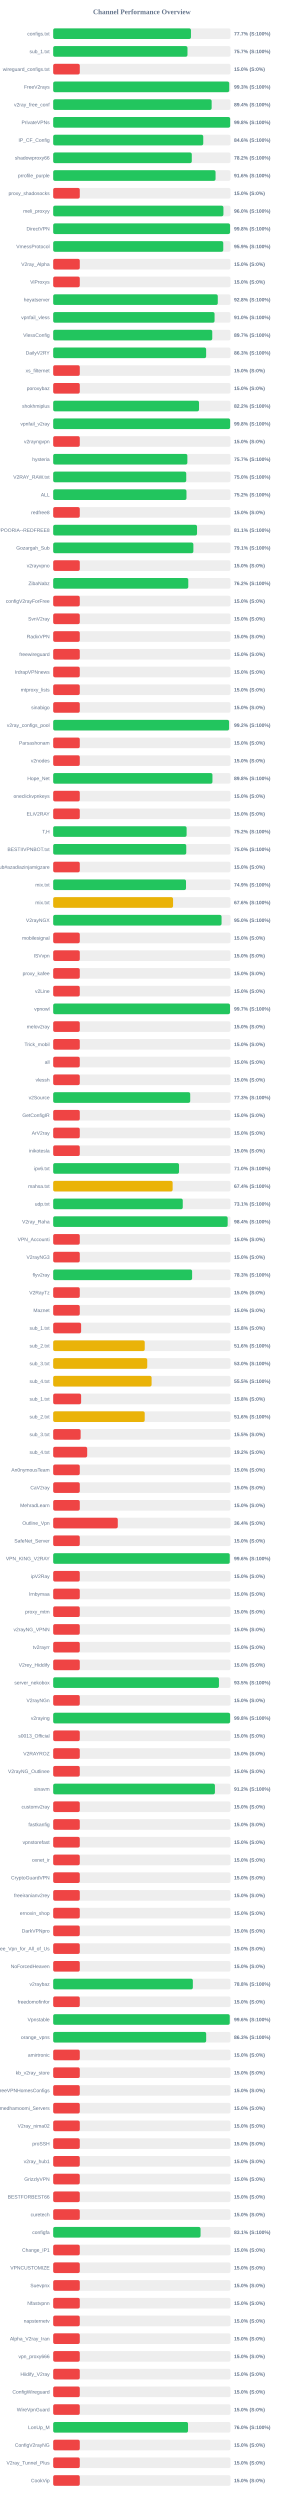
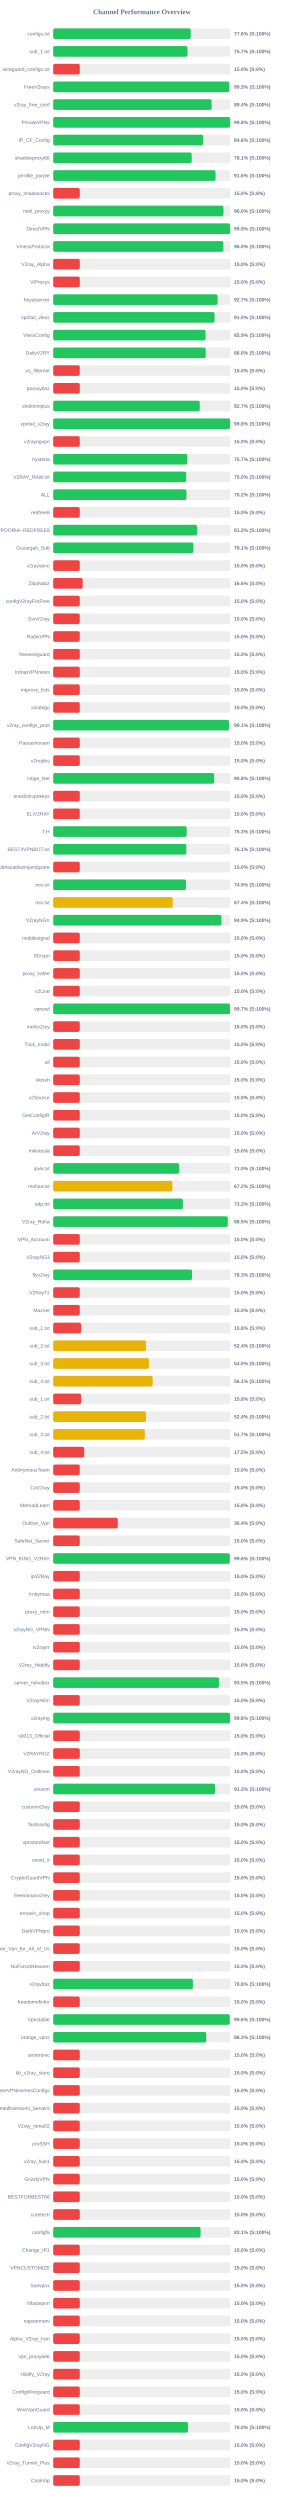
<svg xmlns="http://www.w3.org/2000/svg" width="800" height="7050" version="1.1">
  <style>
        .row { font: 14px Arial; fill: #64748b; }
        .score { font: bold 14px Arial; fill: #64748b; }
    </style>
  <text x="400" y="40" text-anchor="middle" font-size="20px" font-weight="bold" fill="#64748b">Channel Performance Overview</text>
  <rect x="150" y="80" width="500" height="30" fill="#eee" rx="5" />
-   <rect x="150" y="80" width="388.5" height="30" fill="#22c55e" rx="5" />
+   <rect x="150" y="80" width="387.9" height="30" fill="#22c55e" rx="5" />
  <text x="140" y="100" text-anchor="end" class="row">configs.txt</text>
-   <text x="660" y="100" text-anchor="start" class="score">77.7% (S:100%)</text>
+   <text x="660" y="100" text-anchor="start" class="score">77.6% (S:100%)</text>
  <rect x="150" y="130" width="500" height="30" fill="#eee" rx="5" />
  <rect x="150" y="130" width="378.7" height="30" fill="#22c55e" rx="5" />
  <text x="140" y="150" text-anchor="end" class="row">sub_1.txt</text>
  <text x="660" y="150" text-anchor="start" class="score">75.7% (S:100%)</text>
  <rect x="150" y="180" width="500" height="30" fill="#eee" rx="5" />
  <rect x="150" y="180" width="75.0" height="30" fill="#ef4444" rx="5" />
  <text x="140" y="200" text-anchor="end" class="row">wireguard_configs.txt</text>
  <text x="660" y="200" text-anchor="start" class="score">15.0% (S:0%)</text>
  <rect x="150" y="230" width="500" height="30" fill="#eee" rx="5" />
-   <rect x="150" y="230" width="496.4" height="30" fill="#22c55e" rx="5" />
+   <rect x="150" y="230" width="496.6" height="30" fill="#22c55e" rx="5" />
  <text x="140" y="250" text-anchor="end" class="row">FreeV2rays</text>
  <text x="660" y="250" text-anchor="start" class="score">99.3% (S:100%)</text>
  <rect x="150" y="280" width="500" height="30" fill="#eee" rx="5" />
  <rect x="150" y="280" width="446.85" height="30" fill="#22c55e" rx="5" />
  <text x="140" y="300" text-anchor="end" class="row">v2ray_free_conf</text>
  <text x="660" y="300" text-anchor="start" class="score">89.4% (S:100%)</text>
  <rect x="150" y="330" width="500" height="30" fill="#eee" rx="5" />
-   <rect x="150" y="330" width="499.05" height="30" fill="#22c55e" rx="5" />
+   <rect x="150" y="330" width="499.0" height="30" fill="#22c55e" rx="5" />
  <text x="140" y="350" text-anchor="end" class="row">PrivateVPNs</text>
  <text x="660" y="350" text-anchor="start" class="score">99.8% (S:100%)</text>
  <rect x="150" y="380" width="500" height="30" fill="#eee" rx="5" />
-   <rect x="150" y="380" width="423.15" height="30" fill="#22c55e" rx="5" />
+   <rect x="150" y="380" width="423.2" height="30" fill="#22c55e" rx="5" />
  <text x="140" y="400" text-anchor="end" class="row">IP_CF_Config</text>
  <text x="660" y="400" text-anchor="start" class="score">84.6% (S:100%)</text>
  <rect x="150" y="430" width="500" height="30" fill="#eee" rx="5" />
-   <rect x="150" y="430" width="390.85" height="30" fill="#22c55e" rx="5" />
+   <rect x="150" y="430" width="390.65" height="30" fill="#22c55e" rx="5" />
  <text x="140" y="450" text-anchor="end" class="row">shadowproxy66</text>
-   <text x="660" y="450" text-anchor="start" class="score">78.2% (S:100%)</text>
+   <text x="660" y="450" text-anchor="start" class="score">78.1% (S:100%)</text>
  <rect x="150" y="480" width="500" height="30" fill="#eee" rx="5" />
-   <rect x="150" y="480" width="457.85" height="30" fill="#22c55e" rx="5" />
+   <rect x="150" y="480" width="457.9" height="30" fill="#22c55e" rx="5" />
  <text x="140" y="500" text-anchor="end" class="row">prrofile_purple</text>
  <text x="660" y="500" text-anchor="start" class="score">91.6% (S:100%)</text>
  <rect x="150" y="530" width="500" height="30" fill="#eee" rx="5" />
  <rect x="150" y="530" width="75.0" height="30" fill="#ef4444" rx="5" />
  <text x="140" y="550" text-anchor="end" class="row">proxy_shadosocks</text>
  <text x="660" y="550" text-anchor="start" class="score">15.0% (S:0%)</text>
  <rect x="150" y="580" width="500" height="30" fill="#eee" rx="5" />
-   <rect x="150" y="580" width="480.05" height="30" fill="#22c55e" rx="5" />
+   <rect x="150" y="580" width="480.2" height="30" fill="#22c55e" rx="5" />
  <text x="140" y="600" text-anchor="end" class="row">meli_proxyy</text>
  <text x="660" y="600" text-anchor="start" class="score">96.0% (S:100%)</text>
  <rect x="150" y="630" width="500" height="30" fill="#eee" rx="5" />
-   <rect x="150" y="630" width="498.75" height="30" fill="#22c55e" rx="5" />
+   <rect x="150" y="630" width="499.05" height="30" fill="#22c55e" rx="5" />
  <text x="140" y="650" text-anchor="end" class="row">DirectVPN</text>
  <text x="660" y="650" text-anchor="start" class="score">99.8% (S:100%)</text>
  <rect x="150" y="680" width="500" height="30" fill="#eee" rx="5" />
-   <rect x="150" y="680" width="479.6" height="30" fill="#22c55e" rx="5" />
+   <rect x="150" y="680" width="479.85" height="30" fill="#22c55e" rx="5" />
  <text x="140" y="700" text-anchor="end" class="row">VmessProtocol</text>
-   <text x="660" y="700" text-anchor="start" class="score">95.9% (S:100%)</text>
+   <text x="660" y="700" text-anchor="start" class="score">96.0% (S:100%)</text>
  <rect x="150" y="730" width="500" height="30" fill="#eee" rx="5" />
  <rect x="150" y="730" width="75.0" height="30" fill="#ef4444" rx="5" />
  <text x="140" y="750" text-anchor="end" class="row">V2ray_Alpha</text>
  <text x="660" y="750" text-anchor="start" class="score">15.0% (S:0%)</text>
  <rect x="150" y="780" width="500" height="30" fill="#eee" rx="5" />
  <rect x="150" y="780" width="75.0" height="30" fill="#ef4444" rx="5" />
  <text x="140" y="800" text-anchor="end" class="row">ViProxys</text>
  <text x="660" y="800" text-anchor="start" class="score">15.0% (S:0%)</text>
  <rect x="150" y="830" width="500" height="30" fill="#eee" rx="5" />
-   <rect x="150" y="830" width="464.15" height="30" fill="#22c55e" rx="5" />
+   <rect x="150" y="830" width="463.65" height="30" fill="#22c55e" rx="5" />
  <text x="140" y="850" text-anchor="end" class="row">heyatserver</text>
-   <text x="660" y="850" text-anchor="start" class="score">92.8% (S:100%)</text>
+   <text x="660" y="850" text-anchor="start" class="score">92.7% (S:100%)</text>
  <rect x="150" y="880" width="500" height="30" fill="#eee" rx="5" />
-   <rect x="150" y="880" width="455.05" height="30" fill="#22c55e" rx="5" />
+   <rect x="150" y="880" width="455.1" height="30" fill="#22c55e" rx="5" />
  <text x="140" y="900" text-anchor="end" class="row">vpnfail_vless</text>
  <text x="660" y="900" text-anchor="start" class="score">91.0% (S:100%)</text>
  <rect x="150" y="930" width="500" height="30" fill="#eee" rx="5" />
-   <rect x="150" y="930" width="448.55" height="30" fill="#22c55e" rx="5" />
+   <rect x="150" y="930" width="429.6" height="30" fill="#22c55e" rx="5" />
  <text x="140" y="950" text-anchor="end" class="row">VlessConfig</text>
-   <text x="660" y="950" text-anchor="start" class="score">89.7% (S:100%)</text>
+   <text x="660" y="950" text-anchor="start" class="score">85.9% (S:100%)</text>
  <rect x="150" y="980" width="500" height="30" fill="#eee" rx="5" />
-   <rect x="150" y="980" width="431.3" height="30" fill="#22c55e" rx="5" />
+   <rect x="150" y="980" width="430.15" height="30" fill="#22c55e" rx="5" />
  <text x="140" y="1000" text-anchor="end" class="row">DailyV2RY</text>
-   <text x="660" y="1000" text-anchor="start" class="score">86.3% (S:100%)</text>
+   <text x="660" y="1000" text-anchor="start" class="score">86.0% (S:100%)</text>
  <rect x="150" y="1030" width="500" height="30" fill="#eee" rx="5" />
  <rect x="150" y="1030" width="75.0" height="30" fill="#ef4444" rx="5" />
  <text x="140" y="1050" text-anchor="end" class="row">xs_filternet</text>
  <text x="660" y="1050" text-anchor="start" class="score">15.0% (S:0%)</text>
  <rect x="150" y="1080" width="500" height="30" fill="#eee" rx="5" />
  <rect x="150" y="1080" width="75.0" height="30" fill="#ef4444" rx="5" />
  <text x="140" y="1100" text-anchor="end" class="row">poroxybaz</text>
  <text x="660" y="1100" text-anchor="start" class="score">15.0% (S:0%)</text>
  <rect x="150" y="1130" width="500" height="30" fill="#eee" rx="5" />
-   <rect x="150" y="1130" width="411.25" height="30" fill="#22c55e" rx="5" />
+   <rect x="150" y="1130" width="413.35" height="30" fill="#22c55e" rx="5" />
  <text x="140" y="1150" text-anchor="end" class="row">shokhmiplus</text>
-   <text x="660" y="1150" text-anchor="start" class="score">82.2% (S:100%)</text>
+   <text x="660" y="1150" text-anchor="start" class="score">82.7% (S:100%)</text>
  <rect x="150" y="1180" width="500" height="30" fill="#eee" rx="5" />
-   <rect x="150" y="1180" width="498.95" height="30" fill="#22c55e" rx="5" />
+   <rect x="150" y="1180" width="498.9" height="30" fill="#22c55e" rx="5" />
  <text x="140" y="1200" text-anchor="end" class="row">vpnfail_v2ray</text>
  <text x="660" y="1200" text-anchor="start" class="score">99.8% (S:100%)</text>
  <rect x="150" y="1230" width="500" height="30" fill="#eee" rx="5" />
  <rect x="150" y="1230" width="75.0" height="30" fill="#ef4444" rx="5" />
  <text x="140" y="1250" text-anchor="end" class="row">v2rayngvpn</text>
  <text x="660" y="1250" text-anchor="start" class="score">15.0% (S:0%)</text>
  <rect x="150" y="1280" width="500" height="30" fill="#eee" rx="5" />
  <rect x="150" y="1280" width="378.35" height="30" fill="#22c55e" rx="5" />
  <text x="140" y="1300" text-anchor="end" class="row">hysteria</text>
  <text x="660" y="1300" text-anchor="start" class="score">75.7% (S:100%)</text>
  <rect x="150" y="1330" width="500" height="30" fill="#eee" rx="5" />
-   <rect x="150" y="1330" width="375.2" height="30" fill="#22c55e" rx="5" />
+   <rect x="150" y="1330" width="375.15" height="30" fill="#22c55e" rx="5" />
  <text x="140" y="1350" text-anchor="end" class="row">V2RAY_RAW.txt</text>
  <text x="660" y="1350" text-anchor="start" class="score">75.0% (S:100%)</text>
  <rect x="150" y="1380" width="500" height="30" fill="#eee" rx="5" />
-   <rect x="150" y="1380" width="375.85" height="30" fill="#22c55e" rx="5" />
+   <rect x="150" y="1380" width="375.8" height="30" fill="#22c55e" rx="5" />
  <text x="140" y="1400" text-anchor="end" class="row">ALL</text>
  <text x="660" y="1400" text-anchor="start" class="score">75.2% (S:100%)</text>
  <rect x="150" y="1430" width="500" height="30" fill="#eee" rx="5" />
  <rect x="150" y="1430" width="75.0" height="30" fill="#ef4444" rx="5" />
  <text x="140" y="1450" text-anchor="end" class="row">redfree8</text>
  <text x="660" y="1450" text-anchor="start" class="score">15.0% (S:0%)</text>
  <rect x="150" y="1480" width="500" height="30" fill="#eee" rx="5" />
-   <rect x="150" y="1480" width="405.65" height="30" fill="#22c55e" rx="5" />
+   <rect x="150" y="1480" width="405.8" height="30" fill="#22c55e" rx="5" />
  <text x="140" y="1500" text-anchor="end" class="row">POORIA--REDFREE8.txt#POORIA--REDFREE8</text>
-   <text x="660" y="1500" text-anchor="start" class="score">81.1% (S:100%)</text>
+   <text x="660" y="1500" text-anchor="start" class="score">81.2% (S:100%)</text>
  <rect x="150" y="1530" width="500" height="30" fill="#eee" rx="5" />
-   <rect x="150" y="1530" width="395.3" height="30" fill="#22c55e" rx="5" />
+   <rect x="150" y="1530" width="395.35" height="30" fill="#22c55e" rx="5" />
  <text x="140" y="1550" text-anchor="end" class="row">Gozargah_Sub</text>
  <text x="660" y="1550" text-anchor="start" class="score">79.1% (S:100%)</text>
  <rect x="150" y="1580" width="500" height="30" fill="#eee" rx="5" />
  <rect x="150" y="1580" width="75.0" height="30" fill="#ef4444" rx="5" />
  <text x="140" y="1600" text-anchor="end" class="row">v2rayvpno</text>
  <text x="660" y="1600" text-anchor="start" class="score">15.0% (S:0%)</text>
  <rect x="150" y="1630" width="500" height="30" fill="#eee" rx="5" />
-   <rect x="150" y="1630" width="380.95" height="30" fill="#22c55e" rx="5" />
+   <rect x="150" y="1630" width="83.15" height="30" fill="#ef4444" rx="5" />
  <text x="140" y="1650" text-anchor="end" class="row">ZibaNabz</text>
-   <text x="660" y="1650" text-anchor="start" class="score">76.2% (S:100%)</text>
+   <text x="660" y="1650" text-anchor="start" class="score">16.6% (S:0%)</text>
  <rect x="150" y="1680" width="500" height="30" fill="#eee" rx="5" />
  <rect x="150" y="1680" width="75.0" height="30" fill="#ef4444" rx="5" />
  <text x="140" y="1700" text-anchor="end" class="row">configV2rayForFree</text>
  <text x="660" y="1700" text-anchor="start" class="score">15.0% (S:0%)</text>
  <rect x="150" y="1730" width="500" height="30" fill="#eee" rx="5" />
  <rect x="150" y="1730" width="75.0" height="30" fill="#ef4444" rx="5" />
  <text x="140" y="1750" text-anchor="end" class="row">SvnV2ray</text>
  <text x="660" y="1750" text-anchor="start" class="score">15.0% (S:0%)</text>
  <rect x="150" y="1780" width="500" height="30" fill="#eee" rx="5" />
  <rect x="150" y="1780" width="75.0" height="30" fill="#ef4444" rx="5" />
  <text x="140" y="1800" text-anchor="end" class="row">RadixVPN</text>
  <text x="660" y="1800" text-anchor="start" class="score">15.0% (S:0%)</text>
  <rect x="150" y="1830" width="500" height="30" fill="#eee" rx="5" />
  <rect x="150" y="1830" width="75.0" height="30" fill="#ef4444" rx="5" />
  <text x="140" y="1850" text-anchor="end" class="row">freewireguard</text>
  <text x="660" y="1850" text-anchor="start" class="score">15.0% (S:0%)</text>
  <rect x="150" y="1880" width="500" height="30" fill="#eee" rx="5" />
  <rect x="150" y="1880" width="75.0" height="30" fill="#ef4444" rx="5" />
  <text x="140" y="1900" text-anchor="end" class="row">IrdrapVPNnews</text>
  <text x="660" y="1900" text-anchor="start" class="score">15.0% (S:0%)</text>
  <rect x="150" y="1930" width="500" height="30" fill="#eee" rx="5" />
  <rect x="150" y="1930" width="75.0" height="30" fill="#ef4444" rx="5" />
  <text x="140" y="1950" text-anchor="end" class="row">mtproxy_lists</text>
  <text x="660" y="1950" text-anchor="start" class="score">15.0% (S:0%)</text>
  <rect x="150" y="1980" width="500" height="30" fill="#eee" rx="5" />
  <rect x="150" y="1980" width="75.0" height="30" fill="#ef4444" rx="5" />
  <text x="140" y="2000" text-anchor="end" class="row">sinabigo</text>
  <text x="660" y="2000" text-anchor="start" class="score">15.0% (S:0%)</text>
  <rect x="150" y="2030" width="500" height="30" fill="#eee" rx="5" />
-   <rect x="150" y="2030" width="495.95" height="30" fill="#22c55e" rx="5" />
+   <rect x="150" y="2030" width="495.7" height="30" fill="#22c55e" rx="5" />
  <text x="140" y="2050" text-anchor="end" class="row">v2ray_configs_pool</text>
-   <text x="660" y="2050" text-anchor="start" class="score">99.2% (S:100%)</text>
+   <text x="660" y="2050" text-anchor="start" class="score">99.1% (S:100%)</text>
  <rect x="150" y="2080" width="500" height="30" fill="#eee" rx="5" />
  <rect x="150" y="2080" width="75.0" height="30" fill="#ef4444" rx="5" />
  <text x="140" y="2100" text-anchor="end" class="row">Parsashonam</text>
  <text x="660" y="2100" text-anchor="start" class="score">15.0% (S:0%)</text>
  <rect x="150" y="2130" width="500" height="30" fill="#eee" rx="5" />
  <rect x="150" y="2130" width="75.0" height="30" fill="#ef4444" rx="5" />
  <text x="140" y="2150" text-anchor="end" class="row">v2nodes</text>
  <text x="660" y="2150" text-anchor="start" class="score">15.0% (S:0%)</text>
  <rect x="150" y="2180" width="500" height="30" fill="#eee" rx="5" />
-   <rect x="150" y="2180" width="449.1" height="30" fill="#22c55e" rx="5" />
+   <rect x="150" y="2180" width="454.0" height="30" fill="#22c55e" rx="5" />
  <text x="140" y="2200" text-anchor="end" class="row">Hope_Net</text>
-   <text x="660" y="2200" text-anchor="start" class="score">89.8% (S:100%)</text>
+   <text x="660" y="2200" text-anchor="start" class="score">90.8% (S:100%)</text>
  <rect x="150" y="2230" width="500" height="30" fill="#eee" rx="5" />
  <rect x="150" y="2230" width="75.0" height="30" fill="#ef4444" rx="5" />
  <text x="140" y="2250" text-anchor="end" class="row">oneclickvpnkeys</text>
  <text x="660" y="2250" text-anchor="start" class="score">15.0% (S:0%)</text>
  <rect x="150" y="2280" width="500" height="30" fill="#eee" rx="5" />
  <rect x="150" y="2280" width="75.0" height="30" fill="#ef4444" rx="5" />
  <text x="140" y="2300" text-anchor="end" class="row">ELiV2RAY</text>
  <text x="660" y="2300" text-anchor="start" class="score">15.0% (S:0%)</text>
  <rect x="150" y="2330" width="500" height="30" fill="#eee" rx="5" />
-   <rect x="150" y="2330" width="376.25" height="30" fill="#22c55e" rx="5" />
+   <rect x="150" y="2330" width="376.35" height="30" fill="#22c55e" rx="5" />
  <text x="140" y="2350" text-anchor="end" class="row">T,H</text>
-   <text x="660" y="2350" text-anchor="start" class="score">75.2% (S:100%)</text>
+   <text x="660" y="2350" text-anchor="start" class="score">75.3% (S:100%)</text>
  <rect x="150" y="2380" width="500" height="30" fill="#eee" rx="5" />
-   <rect x="150" y="2380" width="375.25" height="30" fill="#22c55e" rx="5" />
+   <rect x="150" y="2380" width="375.45" height="30" fill="#22c55e" rx="5" />
  <text x="140" y="2400" text-anchor="end" class="row">BESTIIVPNBOT.txt</text>
-   <text x="660" y="2400" text-anchor="start" class="score">75.0% (S:100%)</text>
+   <text x="660" y="2400" text-anchor="start" class="score">75.1% (S:100%)</text>
  <rect x="150" y="2430" width="500" height="30" fill="#eee" rx="5" />
  <rect x="150" y="2430" width="75.0" height="30" fill="#ef4444" rx="5" />
  <text x="140" y="2450" text-anchor="end" class="row">Sub#azadiazinjamigzare</text>
  <text x="660" y="2450" text-anchor="start" class="score">15.0% (S:0%)</text>
  <rect x="150" y="2480" width="500" height="30" fill="#eee" rx="5" />
  <rect x="150" y="2480" width="374.55" height="30" fill="#22c55e" rx="5" />
  <text x="140" y="2500" text-anchor="end" class="row">mix.txt</text>
  <text x="660" y="2500" text-anchor="start" class="score">74.9% (S:100%)</text>
  <rect x="150" y="2530" width="500" height="30" fill="#eee" rx="5" />
-   <rect x="150" y="2530" width="338.05" height="30" fill="#eab308" rx="5" />
+   <rect x="150" y="2530" width="337.15" height="30" fill="#eab308" rx="5" />
  <text x="140" y="2550" text-anchor="end" class="row">mix.txt</text>
-   <text x="660" y="2550" text-anchor="start" class="score">67.6% (S:100%)</text>
+   <text x="660" y="2550" text-anchor="start" class="score">67.4% (S:100%)</text>
  <rect x="150" y="2580" width="500" height="30" fill="#eee" rx="5" />
-   <rect x="150" y="2580" width="474.8" height="30" fill="#22c55e" rx="5" />
+   <rect x="150" y="2580" width="474.6" height="30" fill="#22c55e" rx="5" />
  <text x="140" y="2600" text-anchor="end" class="row">V2rayNGX</text>
-   <text x="660" y="2600" text-anchor="start" class="score">95.0% (S:100%)</text>
+   <text x="660" y="2600" text-anchor="start" class="score">94.9% (S:100%)</text>
  <rect x="150" y="2630" width="500" height="30" fill="#eee" rx="5" />
  <rect x="150" y="2630" width="75.0" height="30" fill="#ef4444" rx="5" />
  <text x="140" y="2650" text-anchor="end" class="row">mobilesignal</text>
  <text x="660" y="2650" text-anchor="start" class="score">15.0% (S:0%)</text>
  <rect x="150" y="2680" width="500" height="30" fill="#eee" rx="5" />
  <rect x="150" y="2680" width="75.0" height="30" fill="#ef4444" rx="5" />
  <text x="140" y="2700" text-anchor="end" class="row">ISVvpn</text>
  <text x="660" y="2700" text-anchor="start" class="score">15.0% (S:0%)</text>
  <rect x="150" y="2730" width="500" height="30" fill="#eee" rx="5" />
  <rect x="150" y="2730" width="75.0" height="30" fill="#ef4444" rx="5" />
  <text x="140" y="2750" text-anchor="end" class="row">proxy_kafee</text>
  <text x="660" y="2750" text-anchor="start" class="score">15.0% (S:0%)</text>
  <rect x="150" y="2780" width="500" height="30" fill="#eee" rx="5" />
  <rect x="150" y="2780" width="75.0" height="30" fill="#ef4444" rx="5" />
  <text x="140" y="2800" text-anchor="end" class="row">v2Line</text>
  <text x="660" y="2800" text-anchor="start" class="score">15.0% (S:0%)</text>
  <rect x="150" y="2830" width="500" height="30" fill="#eee" rx="5" />
-   <rect x="150" y="2830" width="498.6" height="30" fill="#22c55e" rx="5" />
+   <rect x="150" y="2830" width="498.55" height="30" fill="#22c55e" rx="5" />
  <text x="140" y="2850" text-anchor="end" class="row">vpnowl</text>
  <text x="660" y="2850" text-anchor="start" class="score">99.7% (S:100%)</text>
  <rect x="150" y="2880" width="500" height="30" fill="#eee" rx="5" />
  <rect x="150" y="2880" width="75.0" height="30" fill="#ef4444" rx="5" />
  <text x="140" y="2900" text-anchor="end" class="row">melov2ray</text>
  <text x="660" y="2900" text-anchor="start" class="score">15.0% (S:0%)</text>
  <rect x="150" y="2930" width="500" height="30" fill="#eee" rx="5" />
  <rect x="150" y="2930" width="75.0" height="30" fill="#ef4444" rx="5" />
  <text x="140" y="2950" text-anchor="end" class="row">Trick_mobil</text>
  <text x="660" y="2950" text-anchor="start" class="score">15.0% (S:0%)</text>
  <rect x="150" y="2980" width="500" height="30" fill="#eee" rx="5" />
  <rect x="150" y="2980" width="75.0" height="30" fill="#ef4444" rx="5" />
  <text x="140" y="3000" text-anchor="end" class="row">all</text>
  <text x="660" y="3000" text-anchor="start" class="score">15.0% (S:0%)</text>
  <rect x="150" y="3030" width="500" height="30" fill="#eee" rx="5" />
  <rect x="150" y="3030" width="75.0" height="30" fill="#ef4444" rx="5" />
  <text x="140" y="3050" text-anchor="end" class="row">vlessh</text>
  <text x="660" y="3050" text-anchor="start" class="score">15.0% (S:0%)</text>
  <rect x="150" y="3080" width="500" height="30" fill="#eee" rx="5" />
-   <rect x="150" y="3080" width="386.4" height="30" fill="#22c55e" rx="5" />
+   <rect x="150" y="3080" width="75.0" height="30" fill="#ef4444" rx="5" />
  <text x="140" y="3100" text-anchor="end" class="row">v2Source</text>
-   <text x="660" y="3100" text-anchor="start" class="score">77.3% (S:100%)</text>
+   <text x="660" y="3100" text-anchor="start" class="score">15.0% (S:0%)</text>
  <rect x="150" y="3130" width="500" height="30" fill="#eee" rx="5" />
  <rect x="150" y="3130" width="75.0" height="30" fill="#ef4444" rx="5" />
  <text x="140" y="3150" text-anchor="end" class="row">GetConfigIR</text>
  <text x="660" y="3150" text-anchor="start" class="score">15.0% (S:0%)</text>
  <rect x="150" y="3180" width="500" height="30" fill="#eee" rx="5" />
  <rect x="150" y="3180" width="75.0" height="30" fill="#ef4444" rx="5" />
  <text x="140" y="3200" text-anchor="end" class="row">ArV2ray</text>
  <text x="660" y="3200" text-anchor="start" class="score">15.0% (S:0%)</text>
  <rect x="150" y="3230" width="500" height="30" fill="#eee" rx="5" />
  <rect x="150" y="3230" width="75.0" height="30" fill="#ef4444" rx="5" />
  <text x="140" y="3250" text-anchor="end" class="row">inikotesla</text>
  <text x="660" y="3250" text-anchor="start" class="score">15.0% (S:0%)</text>
  <rect x="150" y="3280" width="500" height="30" fill="#eee" rx="5" />
-   <rect x="150" y="3280" width="354.85" height="30" fill="#22c55e" rx="5" />
+   <rect x="150" y="3280" width="355.0" height="30" fill="#22c55e" rx="5" />
  <text x="140" y="3300" text-anchor="end" class="row">ipv6.txt</text>
  <text x="660" y="3300" text-anchor="start" class="score">71.0% (S:100%)</text>
  <rect x="150" y="3330" width="500" height="30" fill="#eee" rx="5" />
-   <rect x="150" y="3330" width="336.85" height="30" fill="#eab308" rx="5" />
+   <rect x="150" y="3330" width="336.0" height="30" fill="#eab308" rx="5" />
  <text x="140" y="3350" text-anchor="end" class="row">mahsa.txt</text>
-   <text x="660" y="3350" text-anchor="start" class="score">67.4% (S:100%)</text>
+   <text x="660" y="3350" text-anchor="start" class="score">67.2% (S:100%)</text>
  <rect x="150" y="3380" width="500" height="30" fill="#eee" rx="5" />
-   <rect x="150" y="3380" width="365.4" height="30" fill="#22c55e" rx="5" />
+   <rect x="150" y="3380" width="365.75" height="30" fill="#22c55e" rx="5" />
  <text x="140" y="3400" text-anchor="end" class="row">udp.txt</text>
-   <text x="660" y="3400" text-anchor="start" class="score">73.1% (S:100%)</text>
+   <text x="660" y="3400" text-anchor="start" class="score">73.2% (S:100%)</text>
  <rect x="150" y="3430" width="500" height="30" fill="#eee" rx="5" />
-   <rect x="150" y="3430" width="492.05" height="30" fill="#22c55e" rx="5" />
+   <rect x="150" y="3430" width="492.25" height="30" fill="#22c55e" rx="5" />
  <text x="140" y="3450" text-anchor="end" class="row">V2ray_Raha</text>
-   <text x="660" y="3450" text-anchor="start" class="score">98.4% (S:100%)</text>
+   <text x="660" y="3450" text-anchor="start" class="score">98.5% (S:100%)</text>
  <rect x="150" y="3480" width="500" height="30" fill="#eee" rx="5" />
  <rect x="150" y="3480" width="75.0" height="30" fill="#ef4444" rx="5" />
  <text x="140" y="3500" text-anchor="end" class="row">VPN_Accounti</text>
  <text x="660" y="3500" text-anchor="start" class="score">15.0% (S:0%)</text>
  <rect x="150" y="3530" width="500" height="30" fill="#eee" rx="5" />
  <rect x="150" y="3530" width="75.0" height="30" fill="#ef4444" rx="5" />
  <text x="140" y="3550" text-anchor="end" class="row">V2rayNG3</text>
  <text x="660" y="3550" text-anchor="start" class="score">15.0% (S:0%)</text>
  <rect x="150" y="3580" width="500" height="30" fill="#eee" rx="5" />
-   <rect x="150" y="3580" width="391.75" height="30" fill="#22c55e" rx="5" />
+   <rect x="150" y="3580" width="391.6" height="30" fill="#22c55e" rx="5" />
  <text x="140" y="3600" text-anchor="end" class="row">flyv2ray</text>
  <text x="660" y="3600" text-anchor="start" class="score">78.3% (S:100%)</text>
  <rect x="150" y="3630" width="500" height="30" fill="#eee" rx="5" />
  <rect x="150" y="3630" width="75.0" height="30" fill="#ef4444" rx="5" />
  <text x="140" y="3650" text-anchor="end" class="row">V2RayTz</text>
  <text x="660" y="3650" text-anchor="start" class="score">15.0% (S:0%)</text>
  <rect x="150" y="3680" width="500" height="30" fill="#eee" rx="5" />
  <rect x="150" y="3680" width="75.0" height="30" fill="#ef4444" rx="5" />
  <text x="140" y="3700" text-anchor="end" class="row">Maznet</text>
  <text x="660" y="3700" text-anchor="start" class="score">15.0% (S:0%)</text>
  <rect x="150" y="3730" width="500" height="30" fill="#eee" rx="5" />
  <rect x="150" y="3730" width="78.75" height="30" fill="#ef4444" rx="5" />
  <text x="140" y="3750" text-anchor="end" class="row">sub_1.txt</text>
  <text x="660" y="3750" text-anchor="start" class="score">15.8% (S:0%)</text>
  <rect x="150" y="3780" width="500" height="30" fill="#eee" rx="5" />
-   <rect x="150" y="3780" width="258.15" height="30" fill="#eab308" rx="5" />
+   <rect x="150" y="3780" width="262.0" height="30" fill="#eab308" rx="5" />
  <text x="140" y="3800" text-anchor="end" class="row">sub_2.txt</text>
-   <text x="660" y="3800" text-anchor="start" class="score">51.6% (S:100%)</text>
+   <text x="660" y="3800" text-anchor="start" class="score">52.4% (S:100%)</text>
  <rect x="150" y="3830" width="500" height="30" fill="#eee" rx="5" />
-   <rect x="150" y="3830" width="265.2" height="30" fill="#eab308" rx="5" />
+   <rect x="150" y="3830" width="270.1" height="30" fill="#eab308" rx="5" />
  <text x="140" y="3850" text-anchor="end" class="row">sub_3.txt</text>
-   <text x="660" y="3850" text-anchor="start" class="score">53.0% (S:100%)</text>
+   <text x="660" y="3850" text-anchor="start" class="score">54.0% (S:100%)</text>
  <rect x="150" y="3880" width="500" height="30" fill="#eee" rx="5" />
-   <rect x="150" y="3880" width="277.5" height="30" fill="#eab308" rx="5" />
+   <rect x="150" y="3880" width="280.6" height="30" fill="#eab308" rx="5" />
  <text x="140" y="3900" text-anchor="end" class="row">sub_4.txt</text>
-   <text x="660" y="3900" text-anchor="start" class="score">55.5% (S:100%)</text>
+   <text x="660" y="3900" text-anchor="start" class="score">56.1% (S:100%)</text>
  <rect x="150" y="3930" width="500" height="30" fill="#eee" rx="5" />
  <rect x="150" y="3930" width="78.75" height="30" fill="#ef4444" rx="5" />
  <text x="140" y="3950" text-anchor="end" class="row">sub_1.txt</text>
  <text x="660" y="3950" text-anchor="start" class="score">15.8% (S:0%)</text>
  <rect x="150" y="3980" width="500" height="30" fill="#eee" rx="5" />
-   <rect x="150" y="3980" width="258.1" height="30" fill="#eab308" rx="5" />
+   <rect x="150" y="3980" width="261.85" height="30" fill="#eab308" rx="5" />
  <text x="140" y="4000" text-anchor="end" class="row">sub_2.txt</text>
-   <text x="660" y="4000" text-anchor="start" class="score">51.6% (S:100%)</text>
+   <text x="660" y="4000" text-anchor="start" class="score">52.4% (S:100%)</text>
  <rect x="150" y="4030" width="500" height="30" fill="#eee" rx="5" />
-   <rect x="150" y="4030" width="77.4" height="30" fill="#ef4444" rx="5" />
+   <rect x="150" y="4030" width="258.35" height="30" fill="#eab308" rx="5" />
  <text x="140" y="4050" text-anchor="end" class="row">sub_3.txt</text>
-   <text x="660" y="4050" text-anchor="start" class="score">15.5% (S:0%)</text>
+   <text x="660" y="4050" text-anchor="start" class="score">51.7% (S:100%)</text>
  <rect x="150" y="4080" width="500" height="30" fill="#eee" rx="5" />
-   <rect x="150" y="4080" width="95.85" height="30" fill="#ef4444" rx="5" />
+   <rect x="150" y="4080" width="87.5" height="30" fill="#ef4444" rx="5" />
  <text x="140" y="4100" text-anchor="end" class="row">sub_4.txt</text>
-   <text x="660" y="4100" text-anchor="start" class="score">19.2% (S:0%)</text>
+   <text x="660" y="4100" text-anchor="start" class="score">17.5% (S:0%)</text>
  <rect x="150" y="4130" width="500" height="30" fill="#eee" rx="5" />
  <rect x="150" y="4130" width="75.0" height="30" fill="#ef4444" rx="5" />
  <text x="140" y="4150" text-anchor="end" class="row">An0nymousTeam</text>
  <text x="660" y="4150" text-anchor="start" class="score">15.0% (S:0%)</text>
  <rect x="150" y="4180" width="500" height="30" fill="#eee" rx="5" />
  <rect x="150" y="4180" width="75.0" height="30" fill="#ef4444" rx="5" />
  <text x="140" y="4200" text-anchor="end" class="row">CaV2ray</text>
  <text x="660" y="4200" text-anchor="start" class="score">15.0% (S:0%)</text>
  <rect x="150" y="4230" width="500" height="30" fill="#eee" rx="5" />
  <rect x="150" y="4230" width="75.0" height="30" fill="#ef4444" rx="5" />
  <text x="140" y="4250" text-anchor="end" class="row">MehradLearn</text>
  <text x="660" y="4250" text-anchor="start" class="score">15.0% (S:0%)</text>
  <rect x="150" y="4280" width="500" height="30" fill="#eee" rx="5" />
  <rect x="150" y="4280" width="182.15" height="30" fill="#ef4444" rx="5" />
  <text x="140" y="4300" text-anchor="end" class="row">Outline_Vpn</text>
  <text x="660" y="4300" text-anchor="start" class="score">36.4% (S:0%)</text>
  <rect x="150" y="4330" width="500" height="30" fill="#eee" rx="5" />
  <rect x="150" y="4330" width="75.0" height="30" fill="#ef4444" rx="5" />
  <text x="140" y="4350" text-anchor="end" class="row">SafeNet_Server</text>
  <text x="660" y="4350" text-anchor="start" class="score">15.0% (S:0%)</text>
  <rect x="150" y="4380" width="500" height="30" fill="#eee" rx="5" />
-   <rect x="150" y="4380" width="497.9" height="30" fill="#22c55e" rx="5" />
+   <rect x="150" y="4380" width="498.05" height="30" fill="#22c55e" rx="5" />
  <text x="140" y="4400" text-anchor="end" class="row">VPN_KING_V2RAY</text>
  <text x="660" y="4400" text-anchor="start" class="score">99.6% (S:100%)</text>
  <rect x="150" y="4430" width="500" height="30" fill="#eee" rx="5" />
  <rect x="150" y="4430" width="75.0" height="30" fill="#ef4444" rx="5" />
  <text x="140" y="4450" text-anchor="end" class="row">ipV2Ray</text>
  <text x="660" y="4450" text-anchor="start" class="score">15.0% (S:0%)</text>
  <rect x="150" y="4480" width="500" height="30" fill="#eee" rx="5" />
  <rect x="150" y="4480" width="75.0" height="30" fill="#ef4444" rx="5" />
  <text x="140" y="4500" text-anchor="end" class="row">lrnbymaa</text>
  <text x="660" y="4500" text-anchor="start" class="score">15.0% (S:0%)</text>
  <rect x="150" y="4530" width="500" height="30" fill="#eee" rx="5" />
  <rect x="150" y="4530" width="75.0" height="30" fill="#ef4444" rx="5" />
  <text x="140" y="4550" text-anchor="end" class="row">proxy_mtm</text>
  <text x="660" y="4550" text-anchor="start" class="score">15.0% (S:0%)</text>
  <rect x="150" y="4580" width="500" height="30" fill="#eee" rx="5" />
  <rect x="150" y="4580" width="75.0" height="30" fill="#ef4444" rx="5" />
  <text x="140" y="4600" text-anchor="end" class="row">v2rayNG_VPNN</text>
  <text x="660" y="4600" text-anchor="start" class="score">15.0% (S:0%)</text>
  <rect x="150" y="4630" width="500" height="30" fill="#eee" rx="5" />
  <rect x="150" y="4630" width="75.0" height="30" fill="#ef4444" rx="5" />
  <text x="140" y="4650" text-anchor="end" class="row">tv2rayrr</text>
  <text x="660" y="4650" text-anchor="start" class="score">15.0% (S:0%)</text>
  <rect x="150" y="4680" width="500" height="30" fill="#eee" rx="5" />
  <rect x="150" y="4680" width="75.0" height="30" fill="#ef4444" rx="5" />
  <text x="140" y="4700" text-anchor="end" class="row">V2rey_Hiddify</text>
  <text x="660" y="4700" text-anchor="start" class="score">15.0% (S:0%)</text>
  <rect x="150" y="4730" width="500" height="30" fill="#eee" rx="5" />
  <rect x="150" y="4730" width="467.45" height="30" fill="#22c55e" rx="5" />
  <text x="140" y="4750" text-anchor="end" class="row">server_nekobox</text>
  <text x="660" y="4750" text-anchor="start" class="score">93.5% (S:100%)</text>
  <rect x="150" y="4780" width="500" height="30" fill="#eee" rx="5" />
  <rect x="150" y="4780" width="75.0" height="30" fill="#ef4444" rx="5" />
  <text x="140" y="4800" text-anchor="end" class="row">V2rayNGn</text>
  <text x="660" y="4800" text-anchor="start" class="score">15.0% (S:0%)</text>
  <rect x="150" y="4830" width="500" height="30" fill="#eee" rx="5" />
-   <rect x="150" y="4830" width="498.9" height="30" fill="#22c55e" rx="5" />
+   <rect x="150" y="4830" width="498.8" height="30" fill="#22c55e" rx="5" />
  <text x="140" y="4850" text-anchor="end" class="row">v2raying</text>
  <text x="660" y="4850" text-anchor="start" class="score">99.8% (S:100%)</text>
  <rect x="150" y="4880" width="500" height="30" fill="#eee" rx="5" />
  <rect x="150" y="4880" width="75.0" height="30" fill="#ef4444" rx="5" />
  <text x="140" y="4900" text-anchor="end" class="row">s0013_Official</text>
  <text x="660" y="4900" text-anchor="start" class="score">15.0% (S:0%)</text>
  <rect x="150" y="4930" width="500" height="30" fill="#eee" rx="5" />
  <rect x="150" y="4930" width="75.0" height="30" fill="#ef4444" rx="5" />
  <text x="140" y="4950" text-anchor="end" class="row">V2RAYROZ</text>
  <text x="660" y="4950" text-anchor="start" class="score">15.0% (S:0%)</text>
  <rect x="150" y="4980" width="500" height="30" fill="#eee" rx="5" />
  <rect x="150" y="4980" width="75.0" height="30" fill="#ef4444" rx="5" />
  <text x="140" y="5000" text-anchor="end" class="row">V2rayNG_Outlinee</text>
  <text x="660" y="5000" text-anchor="start" class="score">15.0% (S:0%)</text>
  <rect x="150" y="5030" width="500" height="30" fill="#eee" rx="5" />
-   <rect x="150" y="5030" width="456.1" height="30" fill="#22c55e" rx="5" />
+   <rect x="150" y="5030" width="456.35" height="30" fill="#22c55e" rx="5" />
  <text x="140" y="5050" text-anchor="end" class="row">sinavm</text>
-   <text x="660" y="5050" text-anchor="start" class="score">91.2% (S:100%)</text>
+   <text x="660" y="5050" text-anchor="start" class="score">91.3% (S:100%)</text>
  <rect x="150" y="5080" width="500" height="30" fill="#eee" rx="5" />
  <rect x="150" y="5080" width="75.0" height="30" fill="#ef4444" rx="5" />
  <text x="140" y="5100" text-anchor="end" class="row">customv2ray</text>
  <text x="660" y="5100" text-anchor="start" class="score">15.0% (S:0%)</text>
  <rect x="150" y="5130" width="500" height="30" fill="#eee" rx="5" />
  <rect x="150" y="5130" width="75.0" height="30" fill="#ef4444" rx="5" />
  <text x="140" y="5150" text-anchor="end" class="row">fastkanfig</text>
  <text x="660" y="5150" text-anchor="start" class="score">15.0% (S:0%)</text>
  <rect x="150" y="5180" width="500" height="30" fill="#eee" rx="5" />
  <rect x="150" y="5180" width="75.0" height="30" fill="#ef4444" rx="5" />
  <text x="140" y="5200" text-anchor="end" class="row">vpnstorefast</text>
  <text x="660" y="5200" text-anchor="start" class="score">15.0% (S:0%)</text>
  <rect x="150" y="5230" width="500" height="30" fill="#eee" rx="5" />
  <rect x="150" y="5230" width="75.0" height="30" fill="#ef4444" rx="5" />
  <text x="140" y="5250" text-anchor="end" class="row">oxnet_ir</text>
  <text x="660" y="5250" text-anchor="start" class="score">15.0% (S:0%)</text>
  <rect x="150" y="5280" width="500" height="30" fill="#eee" rx="5" />
  <rect x="150" y="5280" width="75.0" height="30" fill="#ef4444" rx="5" />
  <text x="140" y="5300" text-anchor="end" class="row">CryptoGuardVPN</text>
  <text x="660" y="5300" text-anchor="start" class="score">15.0% (S:0%)</text>
  <rect x="150" y="5330" width="500" height="30" fill="#eee" rx="5" />
  <rect x="150" y="5330" width="75.0" height="30" fill="#ef4444" rx="5" />
  <text x="140" y="5350" text-anchor="end" class="row">freeiranianv2rey</text>
  <text x="660" y="5350" text-anchor="start" class="score">15.0% (S:0%)</text>
  <rect x="150" y="5380" width="500" height="30" fill="#eee" rx="5" />
  <rect x="150" y="5380" width="75.0" height="30" fill="#ef4444" rx="5" />
  <text x="140" y="5400" text-anchor="end" class="row">ernoxin_shop</text>
  <text x="660" y="5400" text-anchor="start" class="score">15.0% (S:0%)</text>
  <rect x="150" y="5430" width="500" height="30" fill="#eee" rx="5" />
  <rect x="150" y="5430" width="75.0" height="30" fill="#ef4444" rx="5" />
  <text x="140" y="5450" text-anchor="end" class="row">DarkVPNpro</text>
  <text x="660" y="5450" text-anchor="start" class="score">15.0% (S:0%)</text>
  <rect x="150" y="5480" width="500" height="30" fill="#eee" rx="5" />
  <rect x="150" y="5480" width="75.0" height="30" fill="#ef4444" rx="5" />
  <text x="140" y="5500" text-anchor="end" class="row">Free_Vpn_for_All_of_Us</text>
  <text x="660" y="5500" text-anchor="start" class="score">15.0% (S:0%)</text>
  <rect x="150" y="5530" width="500" height="30" fill="#eee" rx="5" />
  <rect x="150" y="5530" width="75.0" height="30" fill="#ef4444" rx="5" />
  <text x="140" y="5550" text-anchor="end" class="row">NoForcedHeaven</text>
  <text x="660" y="5550" text-anchor="start" class="score">15.0% (S:0%)</text>
  <rect x="150" y="5580" width="500" height="30" fill="#eee" rx="5" />
-   <rect x="150" y="5580" width="393.85" height="30" fill="#22c55e" rx="5" />
+   <rect x="150" y="5580" width="393.9" height="30" fill="#22c55e" rx="5" />
  <text x="140" y="5600" text-anchor="end" class="row">v2raybaz</text>
  <text x="660" y="5600" text-anchor="start" class="score">78.8% (S:100%)</text>
  <rect x="150" y="5630" width="500" height="30" fill="#eee" rx="5" />
  <rect x="150" y="5630" width="75.0" height="30" fill="#ef4444" rx="5" />
  <text x="140" y="5650" text-anchor="end" class="row">freedomofinfor</text>
  <text x="660" y="5650" text-anchor="start" class="score">15.0% (S:0%)</text>
  <rect x="150" y="5680" width="500" height="30" fill="#eee" rx="5" />
-   <rect x="150" y="5680" width="497.85" height="30" fill="#22c55e" rx="5" />
+   <rect x="150" y="5680" width="497.95" height="30" fill="#22c55e" rx="5" />
  <text x="140" y="5700" text-anchor="end" class="row">Vpnstable</text>
  <text x="660" y="5700" text-anchor="start" class="score">99.6% (S:100%)</text>
  <rect x="150" y="5730" width="500" height="30" fill="#eee" rx="5" />
-   <rect x="150" y="5730" width="431.4" height="30" fill="#22c55e" rx="5" />
+   <rect x="150" y="5730" width="431.5" height="30" fill="#22c55e" rx="5" />
  <text x="140" y="5750" text-anchor="end" class="row">orange_vpns</text>
  <text x="660" y="5750" text-anchor="start" class="score">86.3% (S:100%)</text>
  <rect x="150" y="5780" width="500" height="30" fill="#eee" rx="5" />
  <rect x="150" y="5780" width="75.0" height="30" fill="#ef4444" rx="5" />
  <text x="140" y="5800" text-anchor="end" class="row">amirtronic</text>
  <text x="660" y="5800" text-anchor="start" class="score">15.0% (S:0%)</text>
  <rect x="150" y="5830" width="500" height="30" fill="#eee" rx="5" />
  <rect x="150" y="5830" width="75.0" height="30" fill="#ef4444" rx="5" />
  <text x="140" y="5850" text-anchor="end" class="row">kb_v2ray_store</text>
  <text x="660" y="5850" text-anchor="start" class="score">15.0% (S:0%)</text>
  <rect x="150" y="5880" width="500" height="30" fill="#eee" rx="5" />
  <rect x="150" y="5880" width="75.0" height="30" fill="#ef4444" rx="5" />
  <text x="140" y="5900" text-anchor="end" class="row">FreeVPNHomesConfigs</text>
  <text x="660" y="5900" text-anchor="start" class="score">15.0% (S:0%)</text>
  <rect x="150" y="5930" width="500" height="30" fill="#eee" rx="5" />
  <rect x="150" y="5930" width="75.0" height="30" fill="#ef4444" rx="5" />
  <text x="140" y="5950" text-anchor="end" class="row">Ahmedhamoomi_Servers</text>
  <text x="660" y="5950" text-anchor="start" class="score">15.0% (S:0%)</text>
  <rect x="150" y="5980" width="500" height="30" fill="#eee" rx="5" />
  <rect x="150" y="5980" width="75.0" height="30" fill="#ef4444" rx="5" />
  <text x="140" y="6000" text-anchor="end" class="row">V2ray_nima02</text>
  <text x="660" y="6000" text-anchor="start" class="score">15.0% (S:0%)</text>
  <rect x="150" y="6030" width="500" height="30" fill="#eee" rx="5" />
  <rect x="150" y="6030" width="75.0" height="30" fill="#ef4444" rx="5" />
  <text x="140" y="6050" text-anchor="end" class="row">proSSH</text>
  <text x="660" y="6050" text-anchor="start" class="score">15.0% (S:0%)</text>
  <rect x="150" y="6080" width="500" height="30" fill="#eee" rx="5" />
  <rect x="150" y="6080" width="75.0" height="30" fill="#ef4444" rx="5" />
  <text x="140" y="6100" text-anchor="end" class="row">v2ray_hub1</text>
  <text x="660" y="6100" text-anchor="start" class="score">15.0% (S:0%)</text>
  <rect x="150" y="6130" width="500" height="30" fill="#eee" rx="5" />
  <rect x="150" y="6130" width="75.0" height="30" fill="#ef4444" rx="5" />
  <text x="140" y="6150" text-anchor="end" class="row">GrizzlyVPN</text>
  <text x="660" y="6150" text-anchor="start" class="score">15.0% (S:0%)</text>
  <rect x="150" y="6180" width="500" height="30" fill="#eee" rx="5" />
  <rect x="150" y="6180" width="75.0" height="30" fill="#ef4444" rx="5" />
  <text x="140" y="6200" text-anchor="end" class="row">BESTFORBEST66</text>
  <text x="660" y="6200" text-anchor="start" class="score">15.0% (S:0%)</text>
  <rect x="150" y="6230" width="500" height="30" fill="#eee" rx="5" />
  <rect x="150" y="6230" width="75.0" height="30" fill="#ef4444" rx="5" />
  <text x="140" y="6250" text-anchor="end" class="row">curetech</text>
  <text x="660" y="6250" text-anchor="start" class="score">15.0% (S:0%)</text>
  <rect x="150" y="6280" width="500" height="30" fill="#eee" rx="5" />
  <rect x="150" y="6280" width="415.55" height="30" fill="#22c55e" rx="5" />
  <text x="140" y="6300" text-anchor="end" class="row">configfa</text>
  <text x="660" y="6300" text-anchor="start" class="score">83.1% (S:100%)</text>
  <rect x="150" y="6330" width="500" height="30" fill="#eee" rx="5" />
  <rect x="150" y="6330" width="75.0" height="30" fill="#ef4444" rx="5" />
  <text x="140" y="6350" text-anchor="end" class="row">Change_IP1</text>
  <text x="660" y="6350" text-anchor="start" class="score">15.0% (S:0%)</text>
  <rect x="150" y="6380" width="500" height="30" fill="#eee" rx="5" />
  <rect x="150" y="6380" width="75.0" height="30" fill="#ef4444" rx="5" />
  <text x="140" y="6400" text-anchor="end" class="row">VPNCUSTOMIZE</text>
  <text x="660" y="6400" text-anchor="start" class="score">15.0% (S:0%)</text>
  <rect x="150" y="6430" width="500" height="30" fill="#eee" rx="5" />
  <rect x="150" y="6430" width="75.0" height="30" fill="#ef4444" rx="5" />
  <text x="140" y="6450" text-anchor="end" class="row">Suevpnx</text>
  <text x="660" y="6450" text-anchor="start" class="score">15.0% (S:0%)</text>
  <rect x="150" y="6480" width="500" height="30" fill="#eee" rx="5" />
  <rect x="150" y="6480" width="75.0" height="30" fill="#ef4444" rx="5" />
  <text x="140" y="6500" text-anchor="end" class="row">Nfastvpnn</text>
  <text x="660" y="6500" text-anchor="start" class="score">15.0% (S:0%)</text>
  <rect x="150" y="6530" width="500" height="30" fill="#eee" rx="5" />
  <rect x="150" y="6530" width="75.0" height="30" fill="#ef4444" rx="5" />
  <text x="140" y="6550" text-anchor="end" class="row">napsternetv</text>
  <text x="660" y="6550" text-anchor="start" class="score">15.0% (S:0%)</text>
  <rect x="150" y="6580" width="500" height="30" fill="#eee" rx="5" />
  <rect x="150" y="6580" width="75.0" height="30" fill="#ef4444" rx="5" />
  <text x="140" y="6600" text-anchor="end" class="row">Alpha_V2ray_Iran</text>
  <text x="660" y="6600" text-anchor="start" class="score">15.0% (S:0%)</text>
  <rect x="150" y="6630" width="500" height="30" fill="#eee" rx="5" />
  <rect x="150" y="6630" width="75.0" height="30" fill="#ef4444" rx="5" />
  <text x="140" y="6650" text-anchor="end" class="row">vpn_proxy666</text>
  <text x="660" y="6650" text-anchor="start" class="score">15.0% (S:0%)</text>
  <rect x="150" y="6680" width="500" height="30" fill="#eee" rx="5" />
  <rect x="150" y="6680" width="75.0" height="30" fill="#ef4444" rx="5" />
  <text x="140" y="6700" text-anchor="end" class="row">Hiidify_V2ray</text>
  <text x="660" y="6700" text-anchor="start" class="score">15.0% (S:0%)</text>
  <rect x="150" y="6730" width="500" height="30" fill="#eee" rx="5" />
  <rect x="150" y="6730" width="75.0" height="30" fill="#ef4444" rx="5" />
  <text x="140" y="6750" text-anchor="end" class="row">ConfigWireguard</text>
  <text x="660" y="6750" text-anchor="start" class="score">15.0% (S:0%)</text>
  <rect x="150" y="6780" width="500" height="30" fill="#eee" rx="5" />
  <rect x="150" y="6780" width="75.0" height="30" fill="#ef4444" rx="5" />
  <text x="140" y="6800" text-anchor="end" class="row">WireVpnGuard</text>
  <text x="660" y="6800" text-anchor="start" class="score">15.0% (S:0%)</text>
  <rect x="150" y="6830" width="500" height="30" fill="#eee" rx="5" />
-   <rect x="150" y="6830" width="380.25" height="30" fill="#22c55e" rx="5" />
+   <rect x="150" y="6830" width="380.15" height="30" fill="#22c55e" rx="5" />
  <text x="140" y="6850" text-anchor="end" class="row">LonUp_M</text>
  <text x="660" y="6850" text-anchor="start" class="score">76.0% (S:100%)</text>
  <rect x="150" y="6880" width="500" height="30" fill="#eee" rx="5" />
  <rect x="150" y="6880" width="75.0" height="30" fill="#ef4444" rx="5" />
  <text x="140" y="6900" text-anchor="end" class="row">ConfigV2rayNG</text>
  <text x="660" y="6900" text-anchor="start" class="score">15.0% (S:0%)</text>
  <rect x="150" y="6930" width="500" height="30" fill="#eee" rx="5" />
  <rect x="150" y="6930" width="75.0" height="30" fill="#ef4444" rx="5" />
  <text x="140" y="6950" text-anchor="end" class="row">V2ray_Tunnel_Plus</text>
  <text x="660" y="6950" text-anchor="start" class="score">15.0% (S:0%)</text>
  <rect x="150" y="6980" width="500" height="30" fill="#eee" rx="5" />
  <rect x="150" y="6980" width="75.0" height="30" fill="#ef4444" rx="5" />
  <text x="140" y="7000" text-anchor="end" class="row">CookVip</text>
  <text x="660" y="7000" text-anchor="start" class="score">15.0% (S:0%)</text>
</svg>
